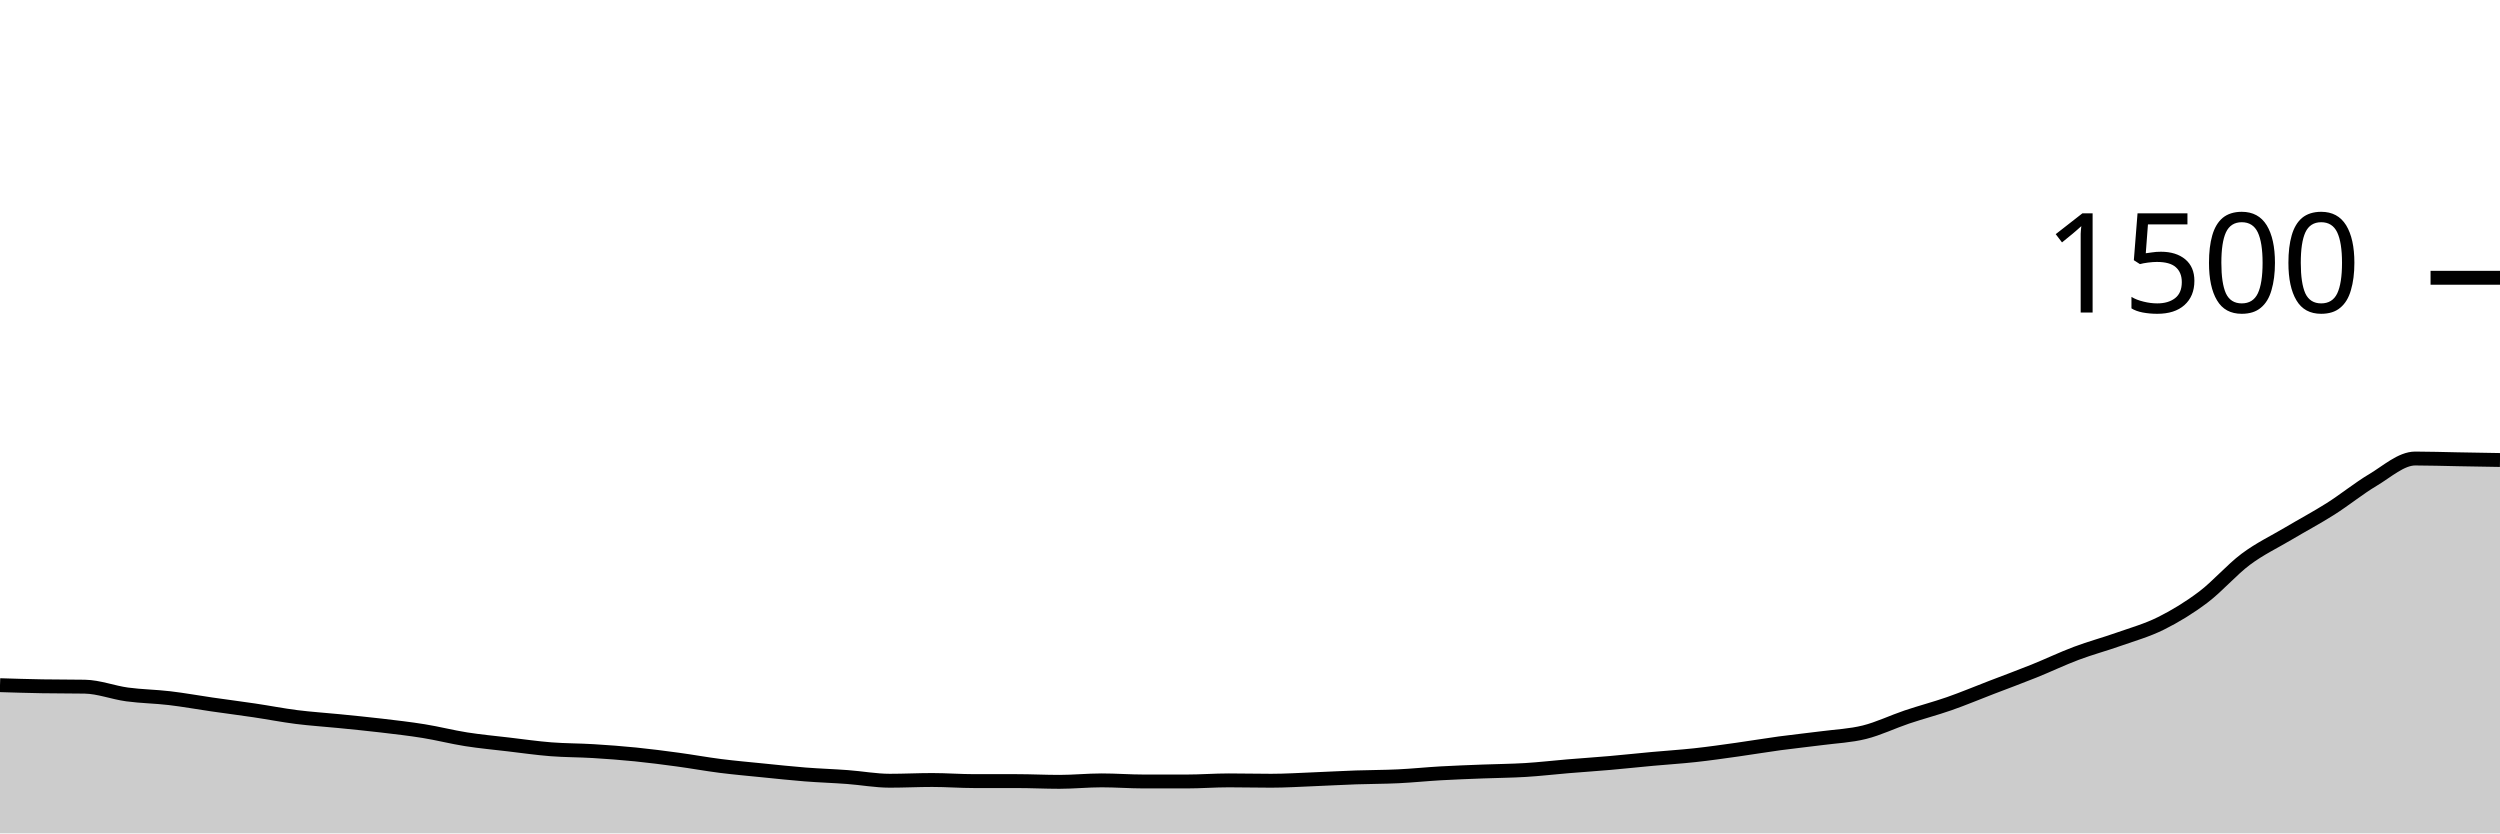
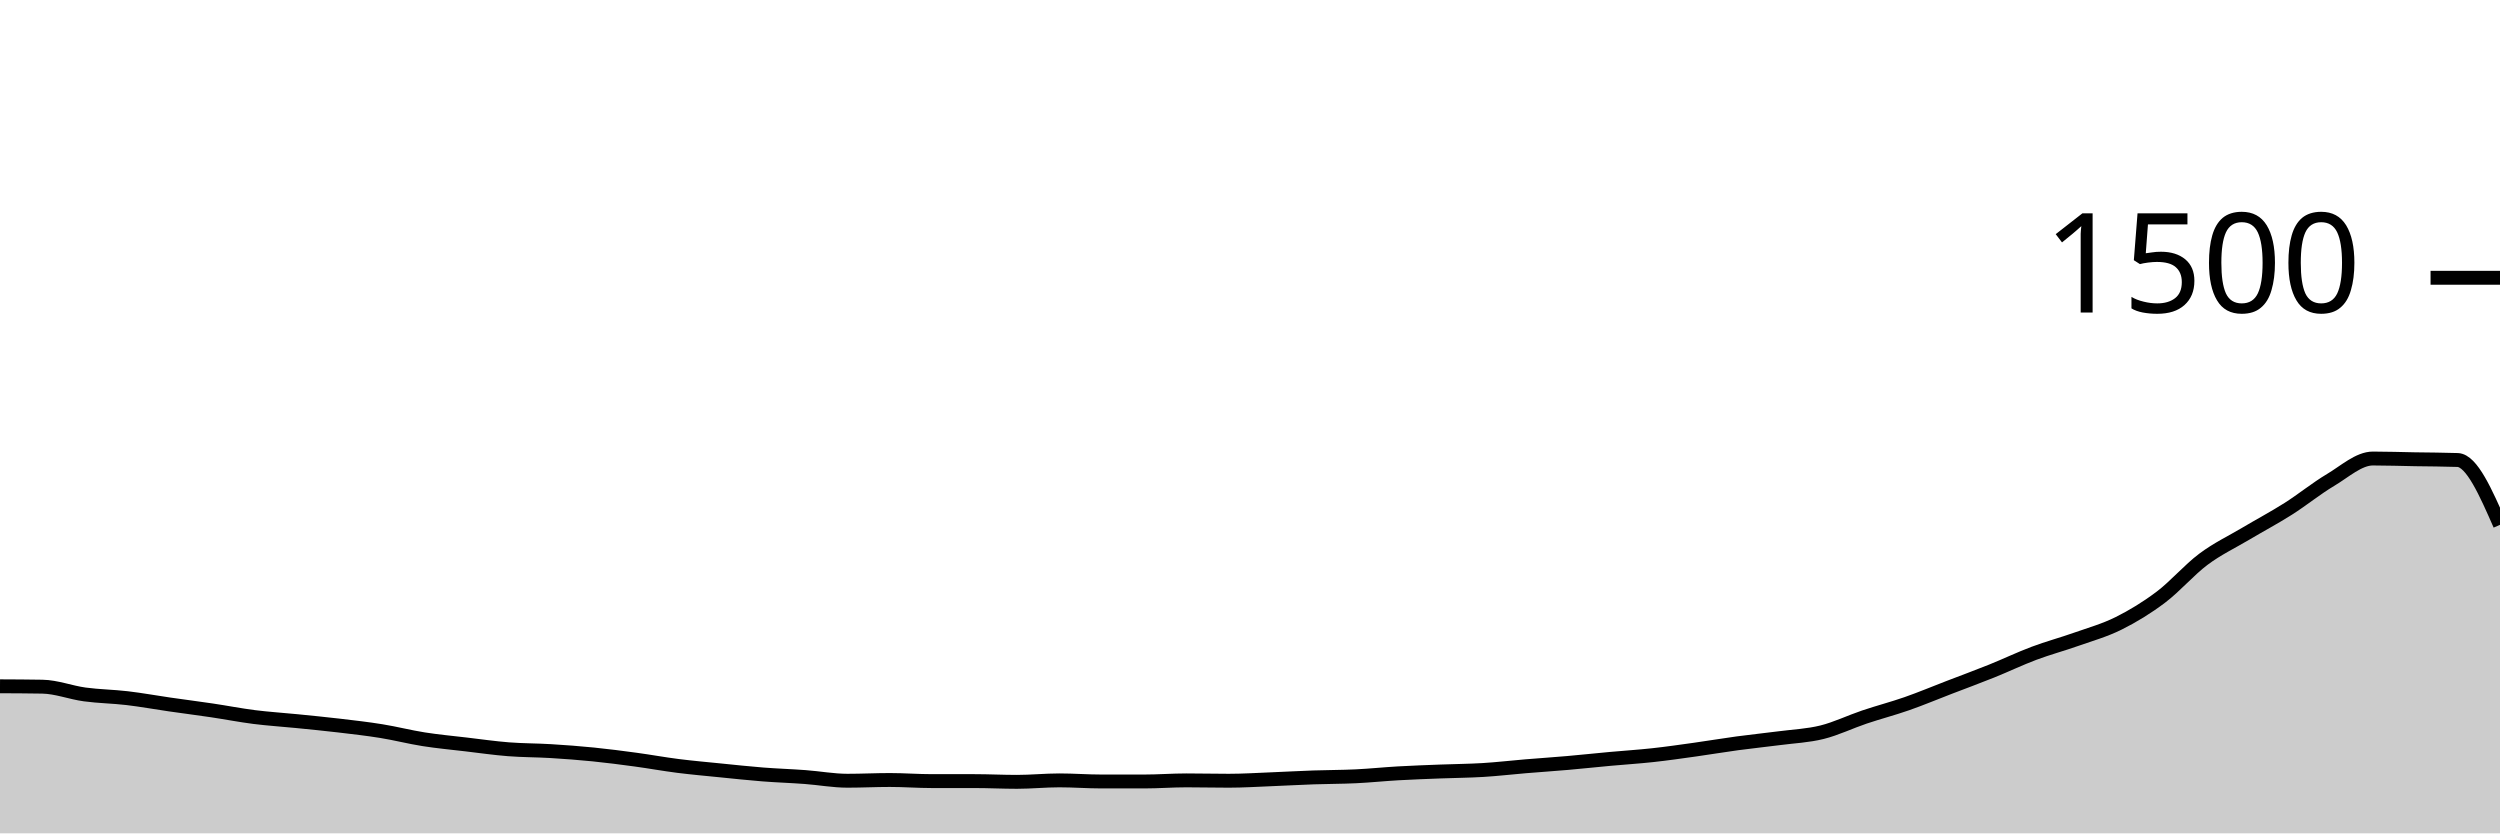
<svg xmlns="http://www.w3.org/2000/svg" viewBox="0 0 180 60">
  <g transform="translate(0,20)">
-     <path class="area" fill="rgba(0, 0, 0, 0.2)" d="M0,29.333C1.017,29.364,2.034,29.396,3.051,29.413C4.068,29.431,5.085,29.422,6.102,29.44C7.119,29.458,8.136,29.862,9.153,30C10.169,30.138,11.186,30.147,12.203,30.267C13.22,30.387,14.237,30.573,15.254,30.72C16.271,30.867,17.288,30.996,18.305,31.147C19.322,31.298,20.339,31.498,21.356,31.627C22.373,31.756,23.39,31.818,24.407,31.92C25.424,32.022,26.441,32.12,27.458,32.24C28.475,32.36,29.492,32.476,30.508,32.64C31.525,32.804,32.542,33.067,33.559,33.227C34.576,33.387,35.593,33.48,36.61,33.6C37.627,33.72,38.644,33.867,39.661,33.947C40.678,34.027,41.695,34.018,42.712,34.08C43.729,34.142,44.746,34.218,45.763,34.32C46.78,34.422,47.797,34.556,48.814,34.693C49.831,34.831,50.847,35.018,51.864,35.147C52.881,35.276,53.898,35.364,54.915,35.467C55.932,35.569,56.949,35.68,57.966,35.76C58.983,35.84,60,35.871,61.017,35.947C62.034,36.022,63.051,36.213,64.068,36.213C65.085,36.213,66.102,36.16,67.119,36.16C68.136,36.16,69.153,36.24,70.169,36.24C71.186,36.24,72.203,36.24,73.22,36.24C74.237,36.24,75.254,36.293,76.271,36.293C77.288,36.293,78.305,36.187,79.322,36.187C80.339,36.187,81.356,36.267,82.373,36.267C83.39,36.267,84.407,36.267,85.424,36.267C86.441,36.267,87.458,36.187,88.475,36.187C89.492,36.187,90.508,36.213,91.525,36.213C92.542,36.213,93.559,36.147,94.576,36.107C95.593,36.067,96.61,36.009,97.627,35.973C98.644,35.938,99.661,35.942,100.678,35.893C101.695,35.844,102.712,35.738,103.729,35.68C104.746,35.622,105.763,35.587,106.78,35.547C107.797,35.507,108.814,35.502,109.831,35.44C110.847,35.378,111.864,35.258,112.881,35.173C113.898,35.089,114.915,35.022,115.932,34.933C116.949,34.844,117.966,34.733,118.983,34.64C120,34.547,121.017,34.484,122.034,34.373C123.051,34.262,124.068,34.116,125.085,33.973C126.102,33.831,127.119,33.658,128.136,33.52C129.153,33.382,130.169,33.28,131.186,33.147C132.203,33.013,133.22,32.973,134.237,32.72C135.254,32.467,136.271,31.969,137.288,31.627C138.305,31.284,139.322,31.022,140.339,30.667C141.356,30.311,142.373,29.884,143.39,29.493C144.407,29.102,145.424,28.729,146.441,28.32C147.458,27.911,148.475,27.422,149.492,27.04C150.508,26.658,151.525,26.387,152.542,26.027C153.559,25.667,154.576,25.387,155.593,24.88C156.61,24.373,157.627,23.756,158.644,22.987C159.661,22.218,160.678,21.027,161.695,20.267C162.712,19.507,163.729,19.031,164.746,18.427C165.763,17.822,166.78,17.284,167.797,16.64C168.814,15.996,169.831,15.164,170.847,14.56C171.864,13.956,172.881,13.013,173.898,13.013C174.915,13.013,175.932,13.049,176.949,13.067C177.966,13.084,178.983,13.102,180,13.12L180,40C178.983,40,177.966,40,176.949,40C175.932,40,174.915,40,173.898,40C172.881,40,171.864,40,170.847,40C169.831,40,168.814,40,167.797,40C166.78,40,165.763,40,164.746,40C163.729,40,162.712,40,161.695,40C160.678,40,159.661,40,158.644,40C157.627,40,156.61,40,155.593,40C154.576,40,153.559,40,152.542,40C151.525,40,150.508,40,149.492,40C148.475,40,147.458,40,146.441,40C145.424,40,144.407,40,143.39,40C142.373,40,141.356,40,140.339,40C139.322,40,138.305,40,137.288,40C136.271,40,135.254,40,134.237,40C133.22,40,132.203,40,131.186,40C130.169,40,129.153,40,128.136,40C127.119,40,126.102,40,125.085,40C124.068,40,123.051,40,122.034,40C121.017,40,120,40,118.983,40C117.966,40,116.949,40,115.932,40C114.915,40,113.898,40,112.881,40C111.864,40,110.847,40,109.831,40C108.814,40,107.797,40,106.78,40C105.763,40,104.746,40,103.729,40C102.712,40,101.695,40,100.678,40C99.661,40,98.644,40,97.627,40C96.61,40,95.593,40,94.576,40C93.559,40,92.542,40,91.525,40C90.508,40,89.492,40,88.475,40C87.458,40,86.441,40,85.424,40C84.407,40,83.39,40,82.373,40C81.356,40,80.339,40,79.322,40C78.305,40,77.288,40,76.271,40C75.254,40,74.237,40,73.22,40C72.203,40,71.186,40,70.169,40C69.153,40,68.136,40,67.119,40C66.102,40,65.085,40,64.068,40C63.051,40,62.034,40,61.017,40C60,40,58.983,40,57.966,40C56.949,40,55.932,40,54.915,40C53.898,40,52.881,40,51.864,40C50.847,40,49.831,40,48.814,40C47.797,40,46.78,40,45.763,40C44.746,40,43.729,40,42.712,40C41.695,40,40.678,40,39.661,40C38.644,40,37.627,40,36.61,40C35.593,40,34.576,40,33.559,40C32.542,40,31.525,40,30.508,40C29.492,40,28.475,40,27.458,40C26.441,40,25.424,40,24.407,40C23.39,40,22.373,40,21.356,40C20.339,40,19.322,40,18.305,40C17.288,40,16.271,40,15.254,40C14.237,40,13.22,40,12.203,40C11.186,40,10.169,40,9.153,40C8.136,40,7.119,40,6.102,40C5.085,40,4.068,40,3.051,40C2.034,40,1.017,40,0,40Z" />
-     <path class="line" stroke="black" fill="none" d="M0,29.333C1.017,29.364,2.034,29.396,3.051,29.413C4.068,29.431,5.085,29.422,6.102,29.44C7.119,29.458,8.136,29.862,9.153,30C10.169,30.138,11.186,30.147,12.203,30.267C13.22,30.387,14.237,30.573,15.254,30.72C16.271,30.867,17.288,30.996,18.305,31.147C19.322,31.298,20.339,31.498,21.356,31.627C22.373,31.756,23.39,31.818,24.407,31.92C25.424,32.022,26.441,32.12,27.458,32.24C28.475,32.36,29.492,32.476,30.508,32.64C31.525,32.804,32.542,33.067,33.559,33.227C34.576,33.387,35.593,33.48,36.61,33.6C37.627,33.72,38.644,33.867,39.661,33.947C40.678,34.027,41.695,34.018,42.712,34.08C43.729,34.142,44.746,34.218,45.763,34.32C46.78,34.422,47.797,34.556,48.814,34.693C49.831,34.831,50.847,35.018,51.864,35.147C52.881,35.276,53.898,35.364,54.915,35.467C55.932,35.569,56.949,35.68,57.966,35.76C58.983,35.84,60,35.871,61.017,35.947C62.034,36.022,63.051,36.213,64.068,36.213C65.085,36.213,66.102,36.16,67.119,36.16C68.136,36.16,69.153,36.24,70.169,36.24C71.186,36.24,72.203,36.24,73.22,36.24C74.237,36.24,75.254,36.293,76.271,36.293C77.288,36.293,78.305,36.187,79.322,36.187C80.339,36.187,81.356,36.267,82.373,36.267C83.39,36.267,84.407,36.267,85.424,36.267C86.441,36.267,87.458,36.187,88.475,36.187C89.492,36.187,90.508,36.213,91.525,36.213C92.542,36.213,93.559,36.147,94.576,36.107C95.593,36.067,96.61,36.009,97.627,35.973C98.644,35.938,99.661,35.942,100.678,35.893C101.695,35.844,102.712,35.738,103.729,35.68C104.746,35.622,105.763,35.587,106.78,35.547C107.797,35.507,108.814,35.502,109.831,35.44C110.847,35.378,111.864,35.258,112.881,35.173C113.898,35.089,114.915,35.022,115.932,34.933C116.949,34.844,117.966,34.733,118.983,34.64C120,34.547,121.017,34.484,122.034,34.373C123.051,34.262,124.068,34.116,125.085,33.973C126.102,33.831,127.119,33.658,128.136,33.52C129.153,33.382,130.169,33.28,131.186,33.147C132.203,33.013,133.22,32.973,134.237,32.72C135.254,32.467,136.271,31.969,137.288,31.627C138.305,31.284,139.322,31.022,140.339,30.667C141.356,30.311,142.373,29.884,143.39,29.493C144.407,29.102,145.424,28.729,146.441,28.32C147.458,27.911,148.475,27.422,149.492,27.04C150.508,26.658,151.525,26.387,152.542,26.027C153.559,25.667,154.576,25.387,155.593,24.88C156.61,24.373,157.627,23.756,158.644,22.987C159.661,22.218,160.678,21.027,161.695,20.267C162.712,19.507,163.729,19.031,164.746,18.427C165.763,17.822,166.78,17.284,167.797,16.64C168.814,15.996,169.831,15.164,170.847,14.56C171.864,13.956,172.881,13.013,173.898,13.013C174.915,13.013,175.932,13.049,176.949,13.067C177.966,13.084,178.983,13.102,180,13.12" />
+     <path class="area" fill="rgba(0, 0, 0, 0.2)" d="M0,29.413C1.017,29.418,2.034,29.422,3.051,29.44C4.068,29.458,5.085,29.862,6.102,30C7.119,30.138,8.136,30.147,9.153,30.267C10.169,30.387,11.186,30.573,12.203,30.72C13.22,30.867,14.237,30.996,15.254,31.147C16.271,31.298,17.288,31.498,18.305,31.627C19.322,31.756,20.339,31.818,21.356,31.92C22.373,32.022,23.39,32.12,24.407,32.24C25.424,32.36,26.441,32.476,27.458,32.64C28.475,32.804,29.492,33.067,30.508,33.227C31.525,33.387,32.542,33.48,33.559,33.6C34.576,33.72,35.593,33.867,36.61,33.947C37.627,34.027,38.644,34.018,39.661,34.08C40.678,34.142,41.695,34.218,42.712,34.32C43.729,34.422,44.746,34.556,45.763,34.693C46.78,34.831,47.797,35.018,48.814,35.147C49.831,35.276,50.847,35.364,51.864,35.467C52.881,35.569,53.898,35.68,54.915,35.76C55.932,35.84,56.949,35.871,57.966,35.947C58.983,36.022,60,36.213,61.017,36.213C62.034,36.213,63.051,36.16,64.068,36.16C65.085,36.16,66.102,36.24,67.119,36.24C68.136,36.24,69.153,36.24,70.169,36.24C71.186,36.24,72.203,36.293,73.22,36.293C74.237,36.293,75.254,36.187,76.271,36.187C77.288,36.187,78.305,36.267,79.322,36.267C80.339,36.267,81.356,36.267,82.373,36.267C83.39,36.267,84.407,36.187,85.424,36.187C86.441,36.187,87.458,36.213,88.475,36.213C89.492,36.213,90.508,36.147,91.525,36.107C92.542,36.067,93.559,36.009,94.576,35.973C95.593,35.938,96.61,35.942,97.627,35.893C98.644,35.844,99.661,35.738,100.678,35.68C101.695,35.622,102.712,35.587,103.729,35.547C104.746,35.507,105.763,35.502,106.78,35.44C107.797,35.378,108.814,35.258,109.831,35.173C110.847,35.089,111.864,35.022,112.881,34.933C113.898,34.844,114.915,34.733,115.932,34.64C116.949,34.547,117.966,34.484,118.983,34.373C120,34.262,121.017,34.116,122.034,33.973C123.051,33.831,124.068,33.658,125.085,33.52C126.102,33.382,127.119,33.28,128.136,33.147C129.153,33.013,130.169,32.973,131.186,32.72C132.203,32.467,133.22,31.969,134.237,31.627C135.254,31.284,136.271,31.022,137.288,30.667C138.305,30.311,139.322,29.884,140.339,29.493C141.356,29.102,142.373,28.729,143.39,28.32C144.407,27.911,145.424,27.422,146.441,27.04C147.458,26.658,148.475,26.387,149.492,26.027C150.508,25.667,151.525,25.387,152.542,24.88C153.559,24.373,154.576,23.756,155.593,22.987C156.61,22.218,157.627,21.027,158.644,20.267C159.661,19.507,160.678,19.031,161.695,18.427C162.712,17.822,163.729,17.284,164.746,16.64C165.763,15.996,166.78,15.164,167.797,14.56C168.814,13.956,169.831,13.013,170.847,13.013C171.864,13.013,172.881,13.049,173.898,13.067C174.915,13.084,175.932,13.084,176.949,13.12C177.966,13.156,178.983,15.471,180,17.787L180,40C178.983,40,177.966,40,176.949,40C175.932,40,174.915,40,173.898,40C172.881,40,171.864,40,170.847,40C169.831,40,168.814,40,167.797,40C166.78,40,165.763,40,164.746,40C163.729,40,162.712,40,161.695,40C160.678,40,159.661,40,158.644,40C157.627,40,156.61,40,155.593,40C154.576,40,153.559,40,152.542,40C151.525,40,150.508,40,149.492,40C148.475,40,147.458,40,146.441,40C145.424,40,144.407,40,143.39,40C142.373,40,141.356,40,140.339,40C139.322,40,138.305,40,137.288,40C136.271,40,135.254,40,134.237,40C133.22,40,132.203,40,131.186,40C130.169,40,129.153,40,128.136,40C127.119,40,126.102,40,125.085,40C124.068,40,123.051,40,122.034,40C121.017,40,120,40,118.983,40C117.966,40,116.949,40,115.932,40C114.915,40,113.898,40,112.881,40C111.864,40,110.847,40,109.831,40C108.814,40,107.797,40,106.78,40C105.763,40,104.746,40,103.729,40C102.712,40,101.695,40,100.678,40C99.661,40,98.644,40,97.627,40C96.61,40,95.593,40,94.576,40C93.559,40,92.542,40,91.525,40C90.508,40,89.492,40,88.475,40C87.458,40,86.441,40,85.424,40C84.407,40,83.39,40,82.373,40C81.356,40,80.339,40,79.322,40C78.305,40,77.288,40,76.271,40C75.254,40,74.237,40,73.22,40C72.203,40,71.186,40,70.169,40C69.153,40,68.136,40,67.119,40C66.102,40,65.085,40,64.068,40C63.051,40,62.034,40,61.017,40C60,40,58.983,40,57.966,40C56.949,40,55.932,40,54.915,40C53.898,40,52.881,40,51.864,40C50.847,40,49.831,40,48.814,40C47.797,40,46.78,40,45.763,40C44.746,40,43.729,40,42.712,40C41.695,40,40.678,40,39.661,40C38.644,40,37.627,40,36.61,40C35.593,40,34.576,40,33.559,40C32.542,40,31.525,40,30.508,40C29.492,40,28.475,40,27.458,40C26.441,40,25.424,40,24.407,40C23.39,40,22.373,40,21.356,40C20.339,40,19.322,40,18.305,40C17.288,40,16.271,40,15.254,40C14.237,40,13.22,40,12.203,40C11.186,40,10.169,40,9.153,40C8.136,40,7.119,40,6.102,40C5.085,40,4.068,40,3.051,40C2.034,40,1.017,40,0,40Z" />
+     <path class="line" stroke="black" fill="none" d="M0,29.413C1.017,29.418,2.034,29.422,3.051,29.44C4.068,29.458,5.085,29.862,6.102,30C7.119,30.138,8.136,30.147,9.153,30.267C10.169,30.387,11.186,30.573,12.203,30.72C13.22,30.867,14.237,30.996,15.254,31.147C16.271,31.298,17.288,31.498,18.305,31.627C19.322,31.756,20.339,31.818,21.356,31.92C22.373,32.022,23.39,32.12,24.407,32.24C25.424,32.36,26.441,32.476,27.458,32.64C28.475,32.804,29.492,33.067,30.508,33.227C31.525,33.387,32.542,33.48,33.559,33.6C34.576,33.72,35.593,33.867,36.61,33.947C37.627,34.027,38.644,34.018,39.661,34.08C40.678,34.142,41.695,34.218,42.712,34.32C43.729,34.422,44.746,34.556,45.763,34.693C46.78,34.831,47.797,35.018,48.814,35.147C49.831,35.276,50.847,35.364,51.864,35.467C52.881,35.569,53.898,35.68,54.915,35.76C55.932,35.84,56.949,35.871,57.966,35.947C58.983,36.022,60,36.213,61.017,36.213C62.034,36.213,63.051,36.16,64.068,36.16C65.085,36.16,66.102,36.24,67.119,36.24C68.136,36.24,69.153,36.24,70.169,36.24C71.186,36.24,72.203,36.293,73.22,36.293C74.237,36.293,75.254,36.187,76.271,36.187C77.288,36.187,78.305,36.267,79.322,36.267C80.339,36.267,81.356,36.267,82.373,36.267C83.39,36.267,84.407,36.187,85.424,36.187C86.441,36.187,87.458,36.213,88.475,36.213C89.492,36.213,90.508,36.147,91.525,36.107C92.542,36.067,93.559,36.009,94.576,35.973C95.593,35.938,96.61,35.942,97.627,35.893C98.644,35.844,99.661,35.738,100.678,35.68C101.695,35.622,102.712,35.587,103.729,35.547C104.746,35.507,105.763,35.502,106.78,35.44C107.797,35.378,108.814,35.258,109.831,35.173C110.847,35.089,111.864,35.022,112.881,34.933C113.898,34.844,114.915,34.733,115.932,34.64C116.949,34.547,117.966,34.484,118.983,34.373C120,34.262,121.017,34.116,122.034,33.973C123.051,33.831,124.068,33.658,125.085,33.52C126.102,33.382,127.119,33.28,128.136,33.147C129.153,33.013,130.169,32.973,131.186,32.72C132.203,32.467,133.22,31.969,134.237,31.627C135.254,31.284,136.271,31.022,137.288,30.667C138.305,30.311,139.322,29.884,140.339,29.493C141.356,29.102,142.373,28.729,143.39,28.32C144.407,27.911,145.424,27.422,146.441,27.04C147.458,26.658,148.475,26.387,149.492,26.027C150.508,25.667,151.525,25.387,152.542,24.88C153.559,24.373,154.576,23.756,155.593,22.987C156.61,22.218,157.627,21.027,158.644,20.267C159.661,19.507,160.678,19.031,161.695,18.427C162.712,17.822,163.729,17.284,164.746,16.64C165.763,15.996,166.78,15.164,167.797,14.56C168.814,13.956,169.831,13.013,170.847,13.013C171.864,13.013,172.881,13.049,173.898,13.067C174.915,13.084,175.932,13.084,176.949,13.12C177.966,13.156,178.983,15.471,180,17.787" />
    <path class="axis-ceiling" stroke-width="1" stroke="black" fill="none" d="M175,0L180,0" />
    <text class="axis-ceiling-label" font-family="sans-serif" text-anchor="end" font-size="10px" x="170" y="2.5">1500</text>
  </g>
</svg>
